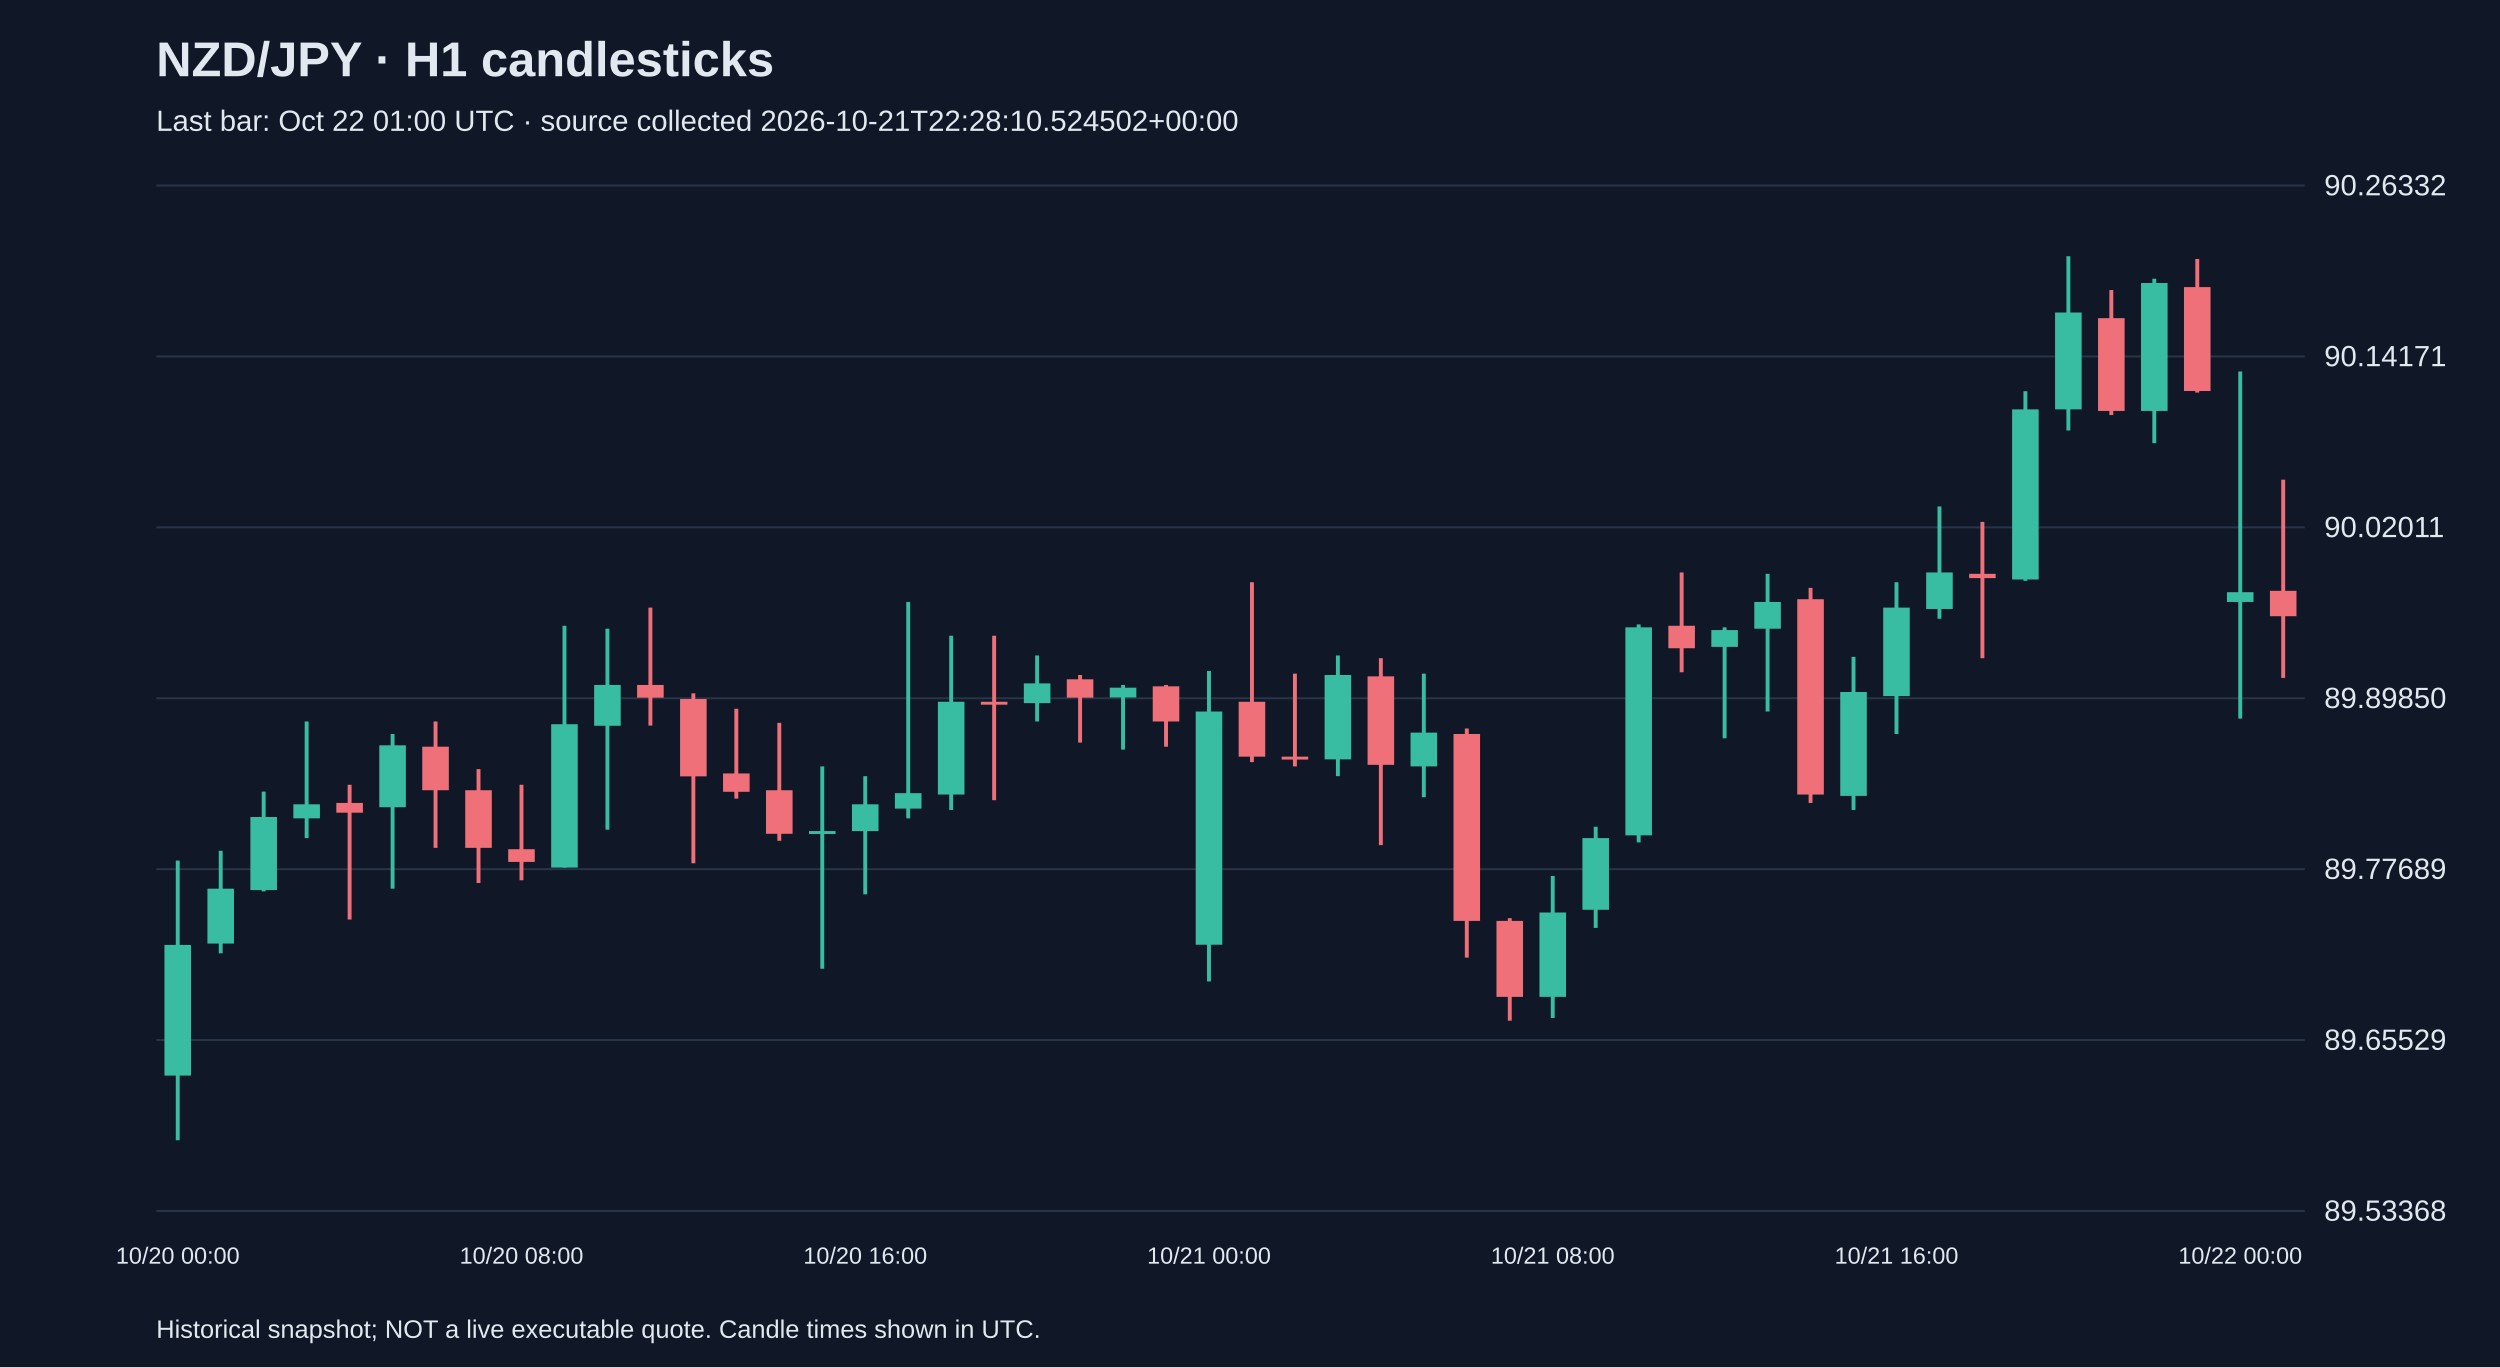
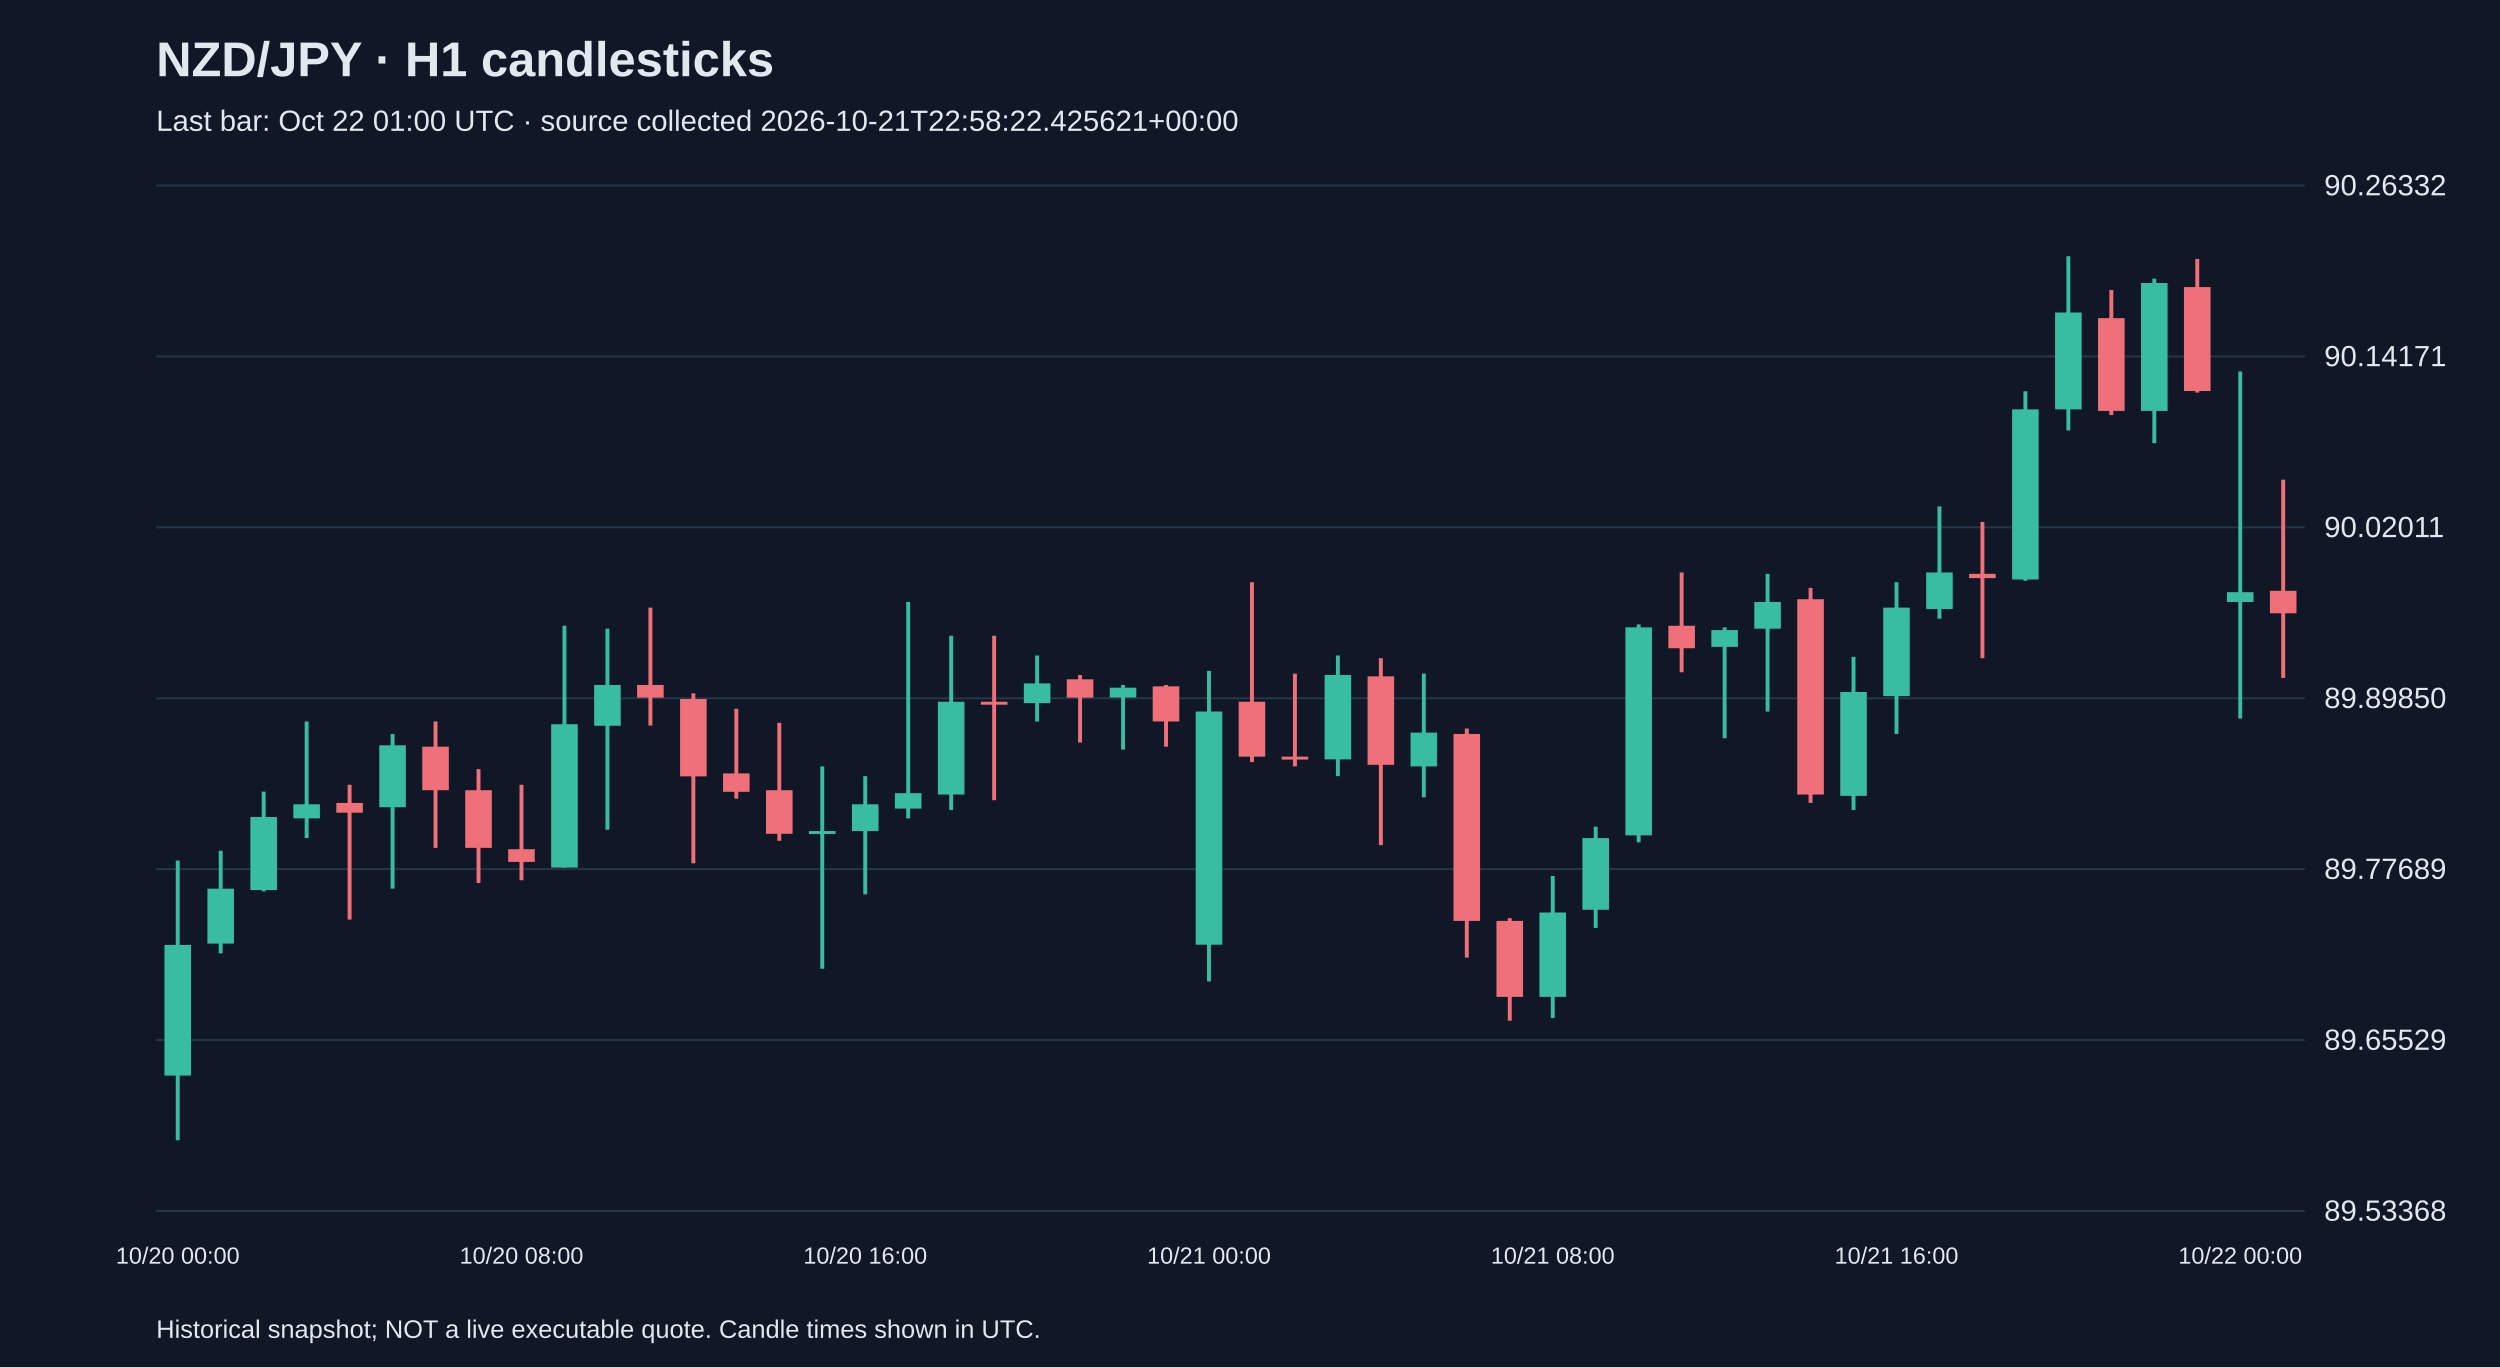
<svg xmlns="http://www.w3.org/2000/svg" viewBox="0 0 1280 700">
  <rect width="100%" height="100%" fill="#101827" />
  <style>text{font-family:Arial,sans-serif;fill:#e2e8f0}</style>
  <text x="80" y="39" font-size="25" font-weight="bold">NZD/JPY · H1 candlesticks</text>
-   <text x="80" y="67" font-size="15" fill="#a6b1c5">Last bar: Oct 22 01:00 UTC · source collected 2026-10-21T22:28:10.524502+00:00</text>
+   <text x="80" y="67" font-size="15" fill="#a6b1c5">Last bar: Oct 22 01:00 UTC · source collected 2026-10-21T22:58:22.425621+00:00</text>
  <line x1="80" y1="620.0" x2="1180" y2="620.0" stroke="#283548" />
  <text x="1190" y="625.0" font-size="15">89.53368</text>
  <line x1="80" y1="532.5" x2="1180" y2="532.5" stroke="#283548" />
  <text x="1190" y="537.5" font-size="15">89.65529</text>
  <line x1="80" y1="445.0" x2="1180" y2="445.0" stroke="#283548" />
  <text x="1190" y="450.0" font-size="15">89.77689</text>
  <line x1="80" y1="357.5" x2="1180" y2="357.5" stroke="#283548" />
  <text x="1190" y="362.5" font-size="15">89.89850</text>
  <line x1="80" y1="270.0" x2="1180" y2="270.0" stroke="#283548" />
  <text x="1190" y="275.0" font-size="15">90.02011</text>
  <line x1="80" y1="182.5" x2="1180" y2="182.5" stroke="#283548" />
  <text x="1190" y="187.5" font-size="15">90.14171</text>
  <line x1="80" y1="95.0" x2="1180" y2="95.0" stroke="#283548" />
  <text x="1190" y="100.0" font-size="15">90.26332</text>
  <line x1="91.0" y1="440.6" x2="91.0" y2="583.8" stroke="#38bca2" stroke-width="2" />
  <rect x="84.2" y="483.8" width="13.6" height="66.9" fill="#38bca2" />
  <text x="91.0" y="647" text-anchor="middle" font-size="12">10/20 00:00</text>
  <line x1="113.0" y1="435.6" x2="113.0" y2="488.1" stroke="#38bca2" stroke-width="2" />
  <rect x="106.2" y="455.0" width="13.6" height="28.1" fill="#38bca2" />
  <line x1="135.0" y1="405.3" x2="135.0" y2="456.4" stroke="#38bca2" stroke-width="2" />
  <rect x="128.2" y="418.3" width="13.6" height="37.4" fill="#38bca2" />
  <line x1="157.0" y1="369.4" x2="157.0" y2="429.1" stroke="#38bca2" stroke-width="2" />
  <rect x="150.2" y="411.8" width="13.6" height="7.2" fill="#38bca2" />
  <line x1="179.0" y1="401.8" x2="179.0" y2="470.8" stroke="#f07079" stroke-width="2" />
  <rect x="172.2" y="411.1" width="13.6" height="5.0" fill="#f07079" />
  <line x1="201.0" y1="375.8" x2="201.0" y2="455.0" stroke="#38bca2" stroke-width="2" />
  <rect x="194.2" y="381.6" width="13.6" height="31.7" fill="#38bca2" />
  <line x1="223.0" y1="369.4" x2="223.0" y2="434.1" stroke="#f07079" stroke-width="2" />
  <rect x="216.2" y="382.3" width="13.6" height="22.3" fill="#f07079" />
  <line x1="245.0" y1="393.8" x2="245.0" y2="452.1" stroke="#f07079" stroke-width="2" />
  <rect x="238.2" y="404.6" width="13.6" height="29.5" fill="#f07079" />
  <line x1="267.0" y1="401.8" x2="267.0" y2="450.7" stroke="#f07079" stroke-width="2" />
  <rect x="260.2" y="434.8" width="13.6" height="6.5" fill="#f07079" />
  <text x="267.0" y="647" text-anchor="middle" font-size="12">10/20 08:00</text>
  <line x1="289.0" y1="320.4" x2="289.0" y2="444.2" stroke="#38bca2" stroke-width="2" />
  <rect x="282.2" y="370.8" width="13.6" height="73.4" fill="#38bca2" />
  <line x1="311.0" y1="321.9" x2="311.0" y2="424.8" stroke="#38bca2" stroke-width="2" />
  <rect x="304.2" y="350.7" width="13.6" height="20.9" fill="#38bca2" />
  <line x1="333.0" y1="311.1" x2="333.0" y2="371.5" stroke="#f07079" stroke-width="2" />
  <rect x="326.2" y="350.7" width="13.6" height="6.5" fill="#f07079" />
  <line x1="355.0" y1="355.0" x2="355.0" y2="442.0" stroke="#f07079" stroke-width="2" />
  <rect x="348.2" y="357.9" width="13.6" height="39.6" fill="#f07079" />
  <line x1="377.0" y1="362.9" x2="377.0" y2="408.9" stroke="#f07079" stroke-width="2" />
  <rect x="370.2" y="396.0" width="13.6" height="9.4" fill="#f07079" />
  <line x1="399.0" y1="370.1" x2="399.0" y2="430.5" stroke="#f07079" stroke-width="2" />
  <rect x="392.2" y="404.6" width="13.6" height="22.3" fill="#f07079" />
  <line x1="421.0" y1="392.4" x2="421.0" y2="496.0" stroke="#38bca2" stroke-width="2" />
  <rect x="414.2" y="425.5" width="13.6" height="1.5" fill="#38bca2" />
  <line x1="443.0" y1="397.4" x2="443.0" y2="457.9" stroke="#38bca2" stroke-width="2" />
  <rect x="436.2" y="411.8" width="13.6" height="13.7" fill="#38bca2" />
  <text x="443.0" y="647" text-anchor="middle" font-size="12">10/20 16:00</text>
  <line x1="465.0" y1="308.2" x2="465.0" y2="419.0" stroke="#38bca2" stroke-width="2" />
  <rect x="458.2" y="406.1" width="13.6" height="7.9" fill="#38bca2" />
  <line x1="487.0" y1="325.5" x2="487.0" y2="414.7" stroke="#38bca2" stroke-width="2" />
  <rect x="480.2" y="359.3" width="13.6" height="47.5" fill="#38bca2" />
  <line x1="509.0" y1="325.5" x2="509.0" y2="409.7" stroke="#f07079" stroke-width="2" />
  <rect x="502.2" y="359.3" width="13.6" height="1.5" fill="#f07079" />
  <line x1="531.0" y1="335.6" x2="531.0" y2="369.4" stroke="#38bca2" stroke-width="2" />
  <rect x="524.2" y="349.9" width="13.6" height="10.1" fill="#38bca2" />
  <line x1="553.0" y1="345.6" x2="553.0" y2="380.2" stroke="#f07079" stroke-width="2" />
  <rect x="546.2" y="347.8" width="13.6" height="9.4" fill="#f07079" />
  <line x1="575.0" y1="350.7" x2="575.0" y2="383.8" stroke="#38bca2" stroke-width="2" />
  <rect x="568.2" y="352.1" width="13.6" height="5.0" fill="#38bca2" />
  <line x1="597.0" y1="350.7" x2="597.0" y2="382.3" stroke="#f07079" stroke-width="2" />
  <rect x="590.2" y="351.4" width="13.6" height="18.0" fill="#f07079" />
  <line x1="619.0" y1="343.5" x2="619.0" y2="502.5" stroke="#38bca2" stroke-width="2" />
  <rect x="612.2" y="364.3" width="13.6" height="119.4" fill="#38bca2" />
  <text x="619.0" y="647" text-anchor="middle" font-size="12">10/21 00:00</text>
  <line x1="641.0" y1="298.1" x2="641.0" y2="390.2" stroke="#f07079" stroke-width="2" />
  <rect x="634.2" y="359.3" width="13.6" height="28.1" fill="#f07079" />
  <line x1="663.0" y1="344.9" x2="663.0" y2="392.4" stroke="#f07079" stroke-width="2" />
  <rect x="656.2" y="387.4" width="13.6" height="1.5" fill="#f07079" />
  <line x1="685.0" y1="335.6" x2="685.0" y2="397.4" stroke="#38bca2" stroke-width="2" />
  <rect x="678.2" y="345.6" width="13.6" height="43.2" fill="#38bca2" />
  <line x1="707.0" y1="337.0" x2="707.0" y2="432.7" stroke="#f07079" stroke-width="2" />
  <rect x="700.2" y="346.3" width="13.6" height="45.3" fill="#f07079" />
  <line x1="729.0" y1="344.9" x2="729.0" y2="408.2" stroke="#38bca2" stroke-width="2" />
  <rect x="722.2" y="375.1" width="13.6" height="17.3" fill="#38bca2" />
  <line x1="751.0" y1="373.0" x2="751.0" y2="490.3" stroke="#f07079" stroke-width="2" />
  <rect x="744.2" y="375.8" width="13.6" height="95.7" fill="#f07079" />
  <line x1="773.0" y1="470.1" x2="773.0" y2="522.6" stroke="#f07079" stroke-width="2" />
  <rect x="766.2" y="471.5" width="13.6" height="38.9" fill="#f07079" />
  <line x1="795.0" y1="448.5" x2="795.0" y2="521.2" stroke="#38bca2" stroke-width="2" />
  <rect x="788.2" y="467.2" width="13.6" height="43.2" fill="#38bca2" />
  <text x="795.0" y="647" text-anchor="middle" font-size="12">10/21 08:00</text>
  <line x1="817.0" y1="423.3" x2="817.0" y2="475.1" stroke="#38bca2" stroke-width="2" />
  <rect x="810.2" y="429.1" width="13.6" height="36.7" fill="#38bca2" />
  <line x1="839.0" y1="319.7" x2="839.0" y2="431.3" stroke="#38bca2" stroke-width="2" />
  <rect x="832.2" y="321.2" width="13.6" height="106.5" fill="#38bca2" />
  <line x1="861.0" y1="293.1" x2="861.0" y2="344.2" stroke="#f07079" stroke-width="2" />
  <rect x="854.2" y="320.4" width="13.6" height="11.5" fill="#f07079" />
  <line x1="883.0" y1="321.2" x2="883.0" y2="378.0" stroke="#38bca2" stroke-width="2" />
  <rect x="876.2" y="322.6" width="13.6" height="8.6" fill="#38bca2" />
  <line x1="905.0" y1="293.8" x2="905.0" y2="364.3" stroke="#38bca2" stroke-width="2" />
  <rect x="898.2" y="308.2" width="13.6" height="13.7" fill="#38bca2" />
  <line x1="927.0" y1="301.0" x2="927.0" y2="411.1" stroke="#f07079" stroke-width="2" />
  <rect x="920.2" y="306.8" width="13.6" height="100.0" fill="#f07079" />
  <line x1="949.0" y1="336.3" x2="949.0" y2="414.7" stroke="#38bca2" stroke-width="2" />
  <rect x="942.2" y="354.3" width="13.6" height="53.2" fill="#38bca2" />
  <line x1="971.0" y1="298.1" x2="971.0" y2="375.8" stroke="#38bca2" stroke-width="2" />
  <rect x="964.2" y="311.1" width="13.6" height="45.3" fill="#38bca2" />
  <text x="971.0" y="647" text-anchor="middle" font-size="12">10/21 16:00</text>
  <line x1="993.0" y1="259.3" x2="993.0" y2="316.8" stroke="#38bca2" stroke-width="2" />
  <rect x="986.2" y="293.1" width="13.6" height="18.7" fill="#38bca2" />
  <line x1="1015.0" y1="267.2" x2="1015.0" y2="337.0" stroke="#f07079" stroke-width="2" />
  <rect x="1008.2" y="293.8" width="13.6" height="2.2" fill="#f07079" />
  <line x1="1037.0" y1="200.3" x2="1037.0" y2="297.4" stroke="#38bca2" stroke-width="2" />
  <rect x="1030.2" y="209.6" width="13.6" height="87.1" fill="#38bca2" />
  <line x1="1059.0" y1="131.2" x2="1059.0" y2="220.4" stroke="#38bca2" stroke-width="2" />
  <rect x="1052.2" y="160.0" width="13.6" height="49.6" fill="#38bca2" />
  <line x1="1081.0" y1="148.5" x2="1081.0" y2="212.5" stroke="#f07079" stroke-width="2" />
  <rect x="1074.2" y="162.9" width="13.6" height="47.5" fill="#f07079" />
  <line x1="1103.0" y1="142.7" x2="1103.0" y2="226.9" stroke="#38bca2" stroke-width="2" />
  <rect x="1096.2" y="144.9" width="13.6" height="65.5" fill="#38bca2" />
  <line x1="1125.0" y1="132.6" x2="1125.0" y2="201.0" stroke="#f07079" stroke-width="2" />
  <rect x="1118.2" y="147.0" width="13.6" height="53.2" fill="#f07079" />
  <line x1="1147.0" y1="190.2" x2="1147.0" y2="367.9" stroke="#38bca2" stroke-width="2" />
  <rect x="1140.2" y="303.2" width="13.6" height="5.0" fill="#38bca2" />
  <text x="1147.0" y="647" text-anchor="middle" font-size="12">10/22 00:00</text>
  <line x1="1169.0" y1="245.6" x2="1169.0" y2="347.1" stroke="#f07079" stroke-width="2" />
-   <rect x="1162.2" y="302.5" width="13.6" height="13.0" fill="#f07079" />
+   <rect x="1162.2" y="302.5" width="13.6" height="11.5" fill="#f07079" />
  <text x="80" y="685" font-size="13">Historical snapshot; NOT a live executable quote. Candle times shown in UTC.</text>
</svg>
